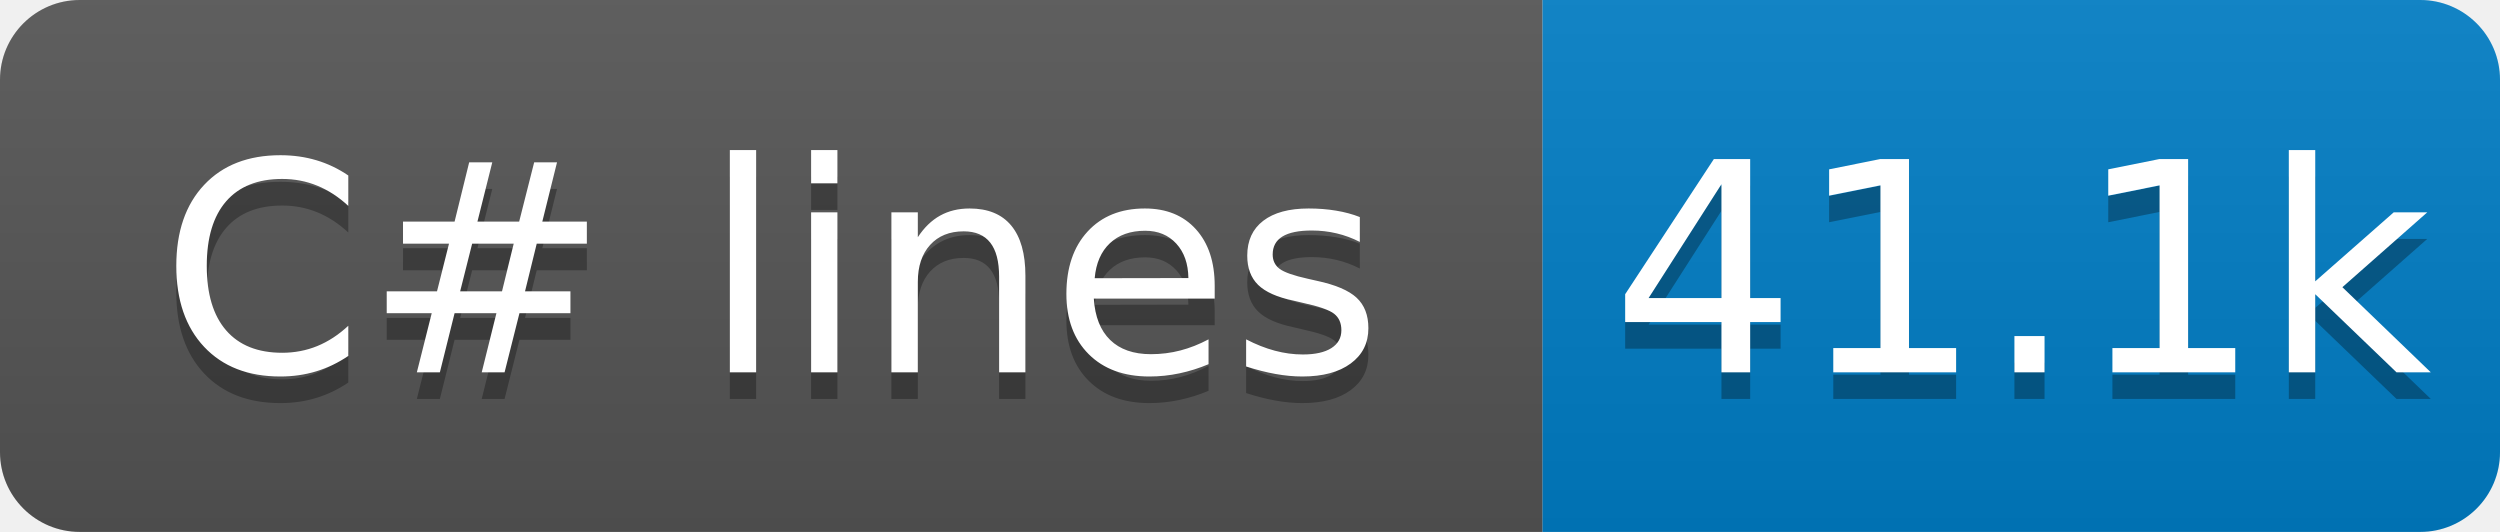
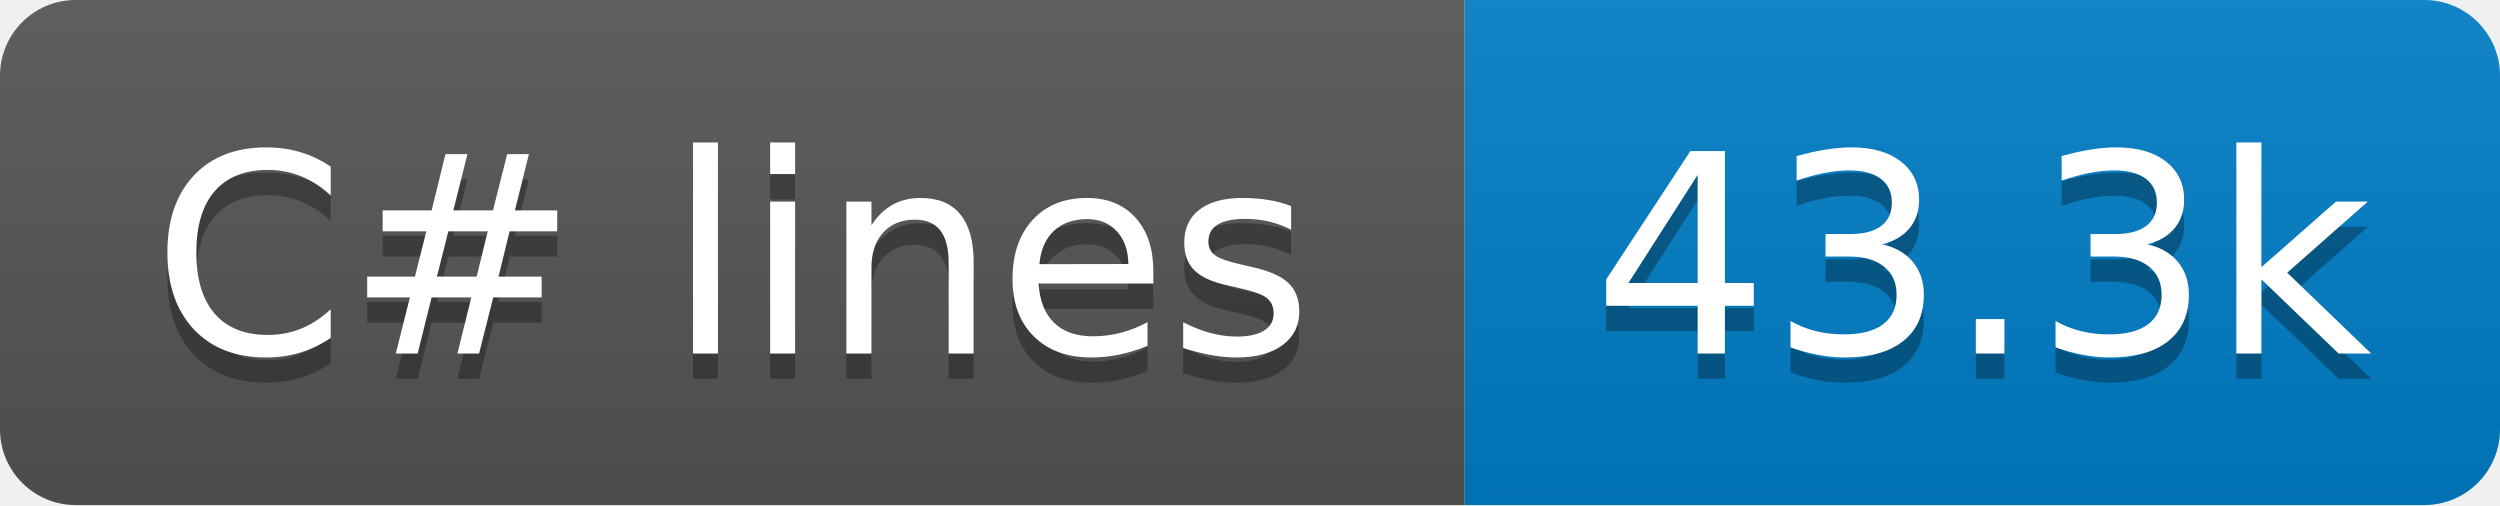
- <svg xmlns="http://www.w3.org/2000/svg" width="94" height="20" role="img" aria-label="C# lines: 41.1k">
+ <svg xmlns="http://www.w3.org/2000/svg" width="99" height="20" role="img" aria-label="C# lines: 43.3k">
  <linearGradient id="s" x2="0" y2="100%">
    <stop offset="0" stop-color="#bbb" stop-opacity=".1" />
    <stop offset="1" stop-opacity=".1" />
  </linearGradient>
  <clipPath id="r">
-     <rect x="0" width="94" height="20" fill="#fff" rx="3" />
+     <rect x="0" width="99" height="20" fill="#fff" rx="3" />
  </clipPath>
  <g clip-path="url(#r)">
    <rect x="0" width="58" height="20" fill="#555" />
-     <rect x="58" width="36" height="20" fill="#007ec6" />
-     <rect x="0" width="94" height="20" fill="url(#s)" />
+     <rect x="58" width="41" height="20" fill="#007ec6" />
+     <rect x="0" width="99" height="20" fill="url(#s)" />
  </g>
  <g fill="#fff" text-anchor="middle" font-family="Verdana,Geneva,DejaVu Sans,sans-serif" text-rendering="geometricPrecision" font-size="110">
    <text x="290" y="150" transform="scale(.1)" textLength="480" aria-hidden="true" fill="#010101" fill-opacity=".3">C# lines</text>
    <text x="290" y="140" transform="scale(.1)" textLength="480">C# lines</text>
-     <text x="760" y="150" transform="scale(.1)" textLength="260" aria-hidden="true" fill="#010101" fill-opacity=".3">41.1k</text>
-     <text x="760" y="140" transform="scale(.1)" textLength="260">41.1k</text>
+     <text x="785" y="150" transform="scale(.1)" textLength="310" aria-hidden="true" fill="#010101" fill-opacity=".3">43.3k</text>
+     <text x="785" y="140" transform="scale(.1)" textLength="310">43.3k</text>
  </g>
</svg>
